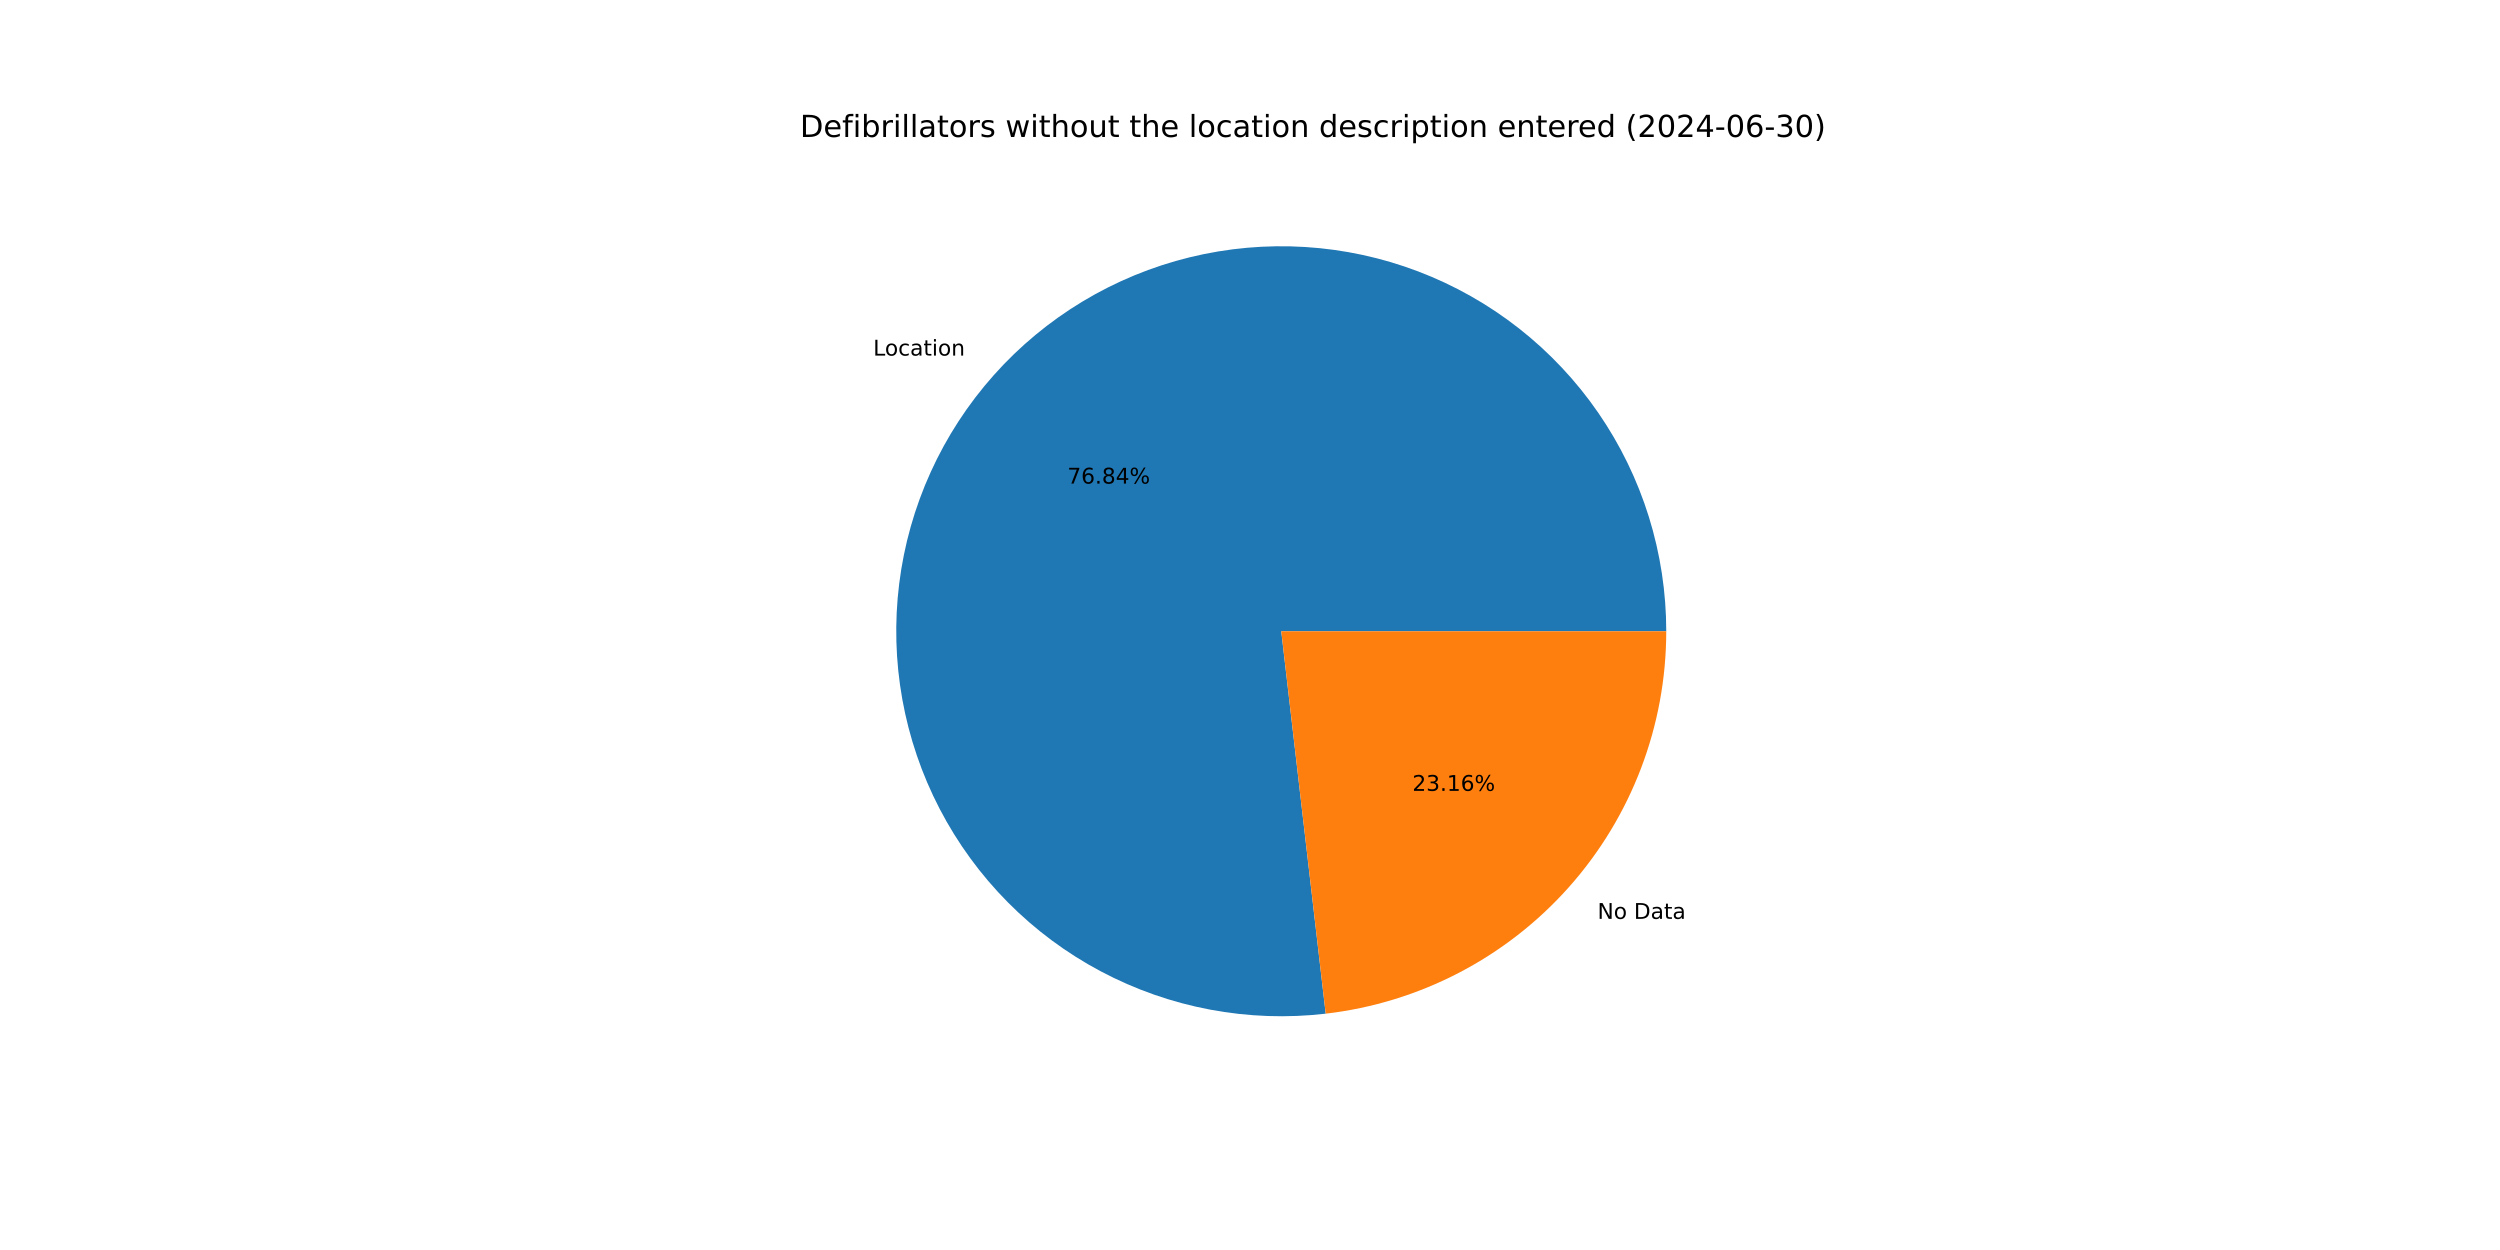
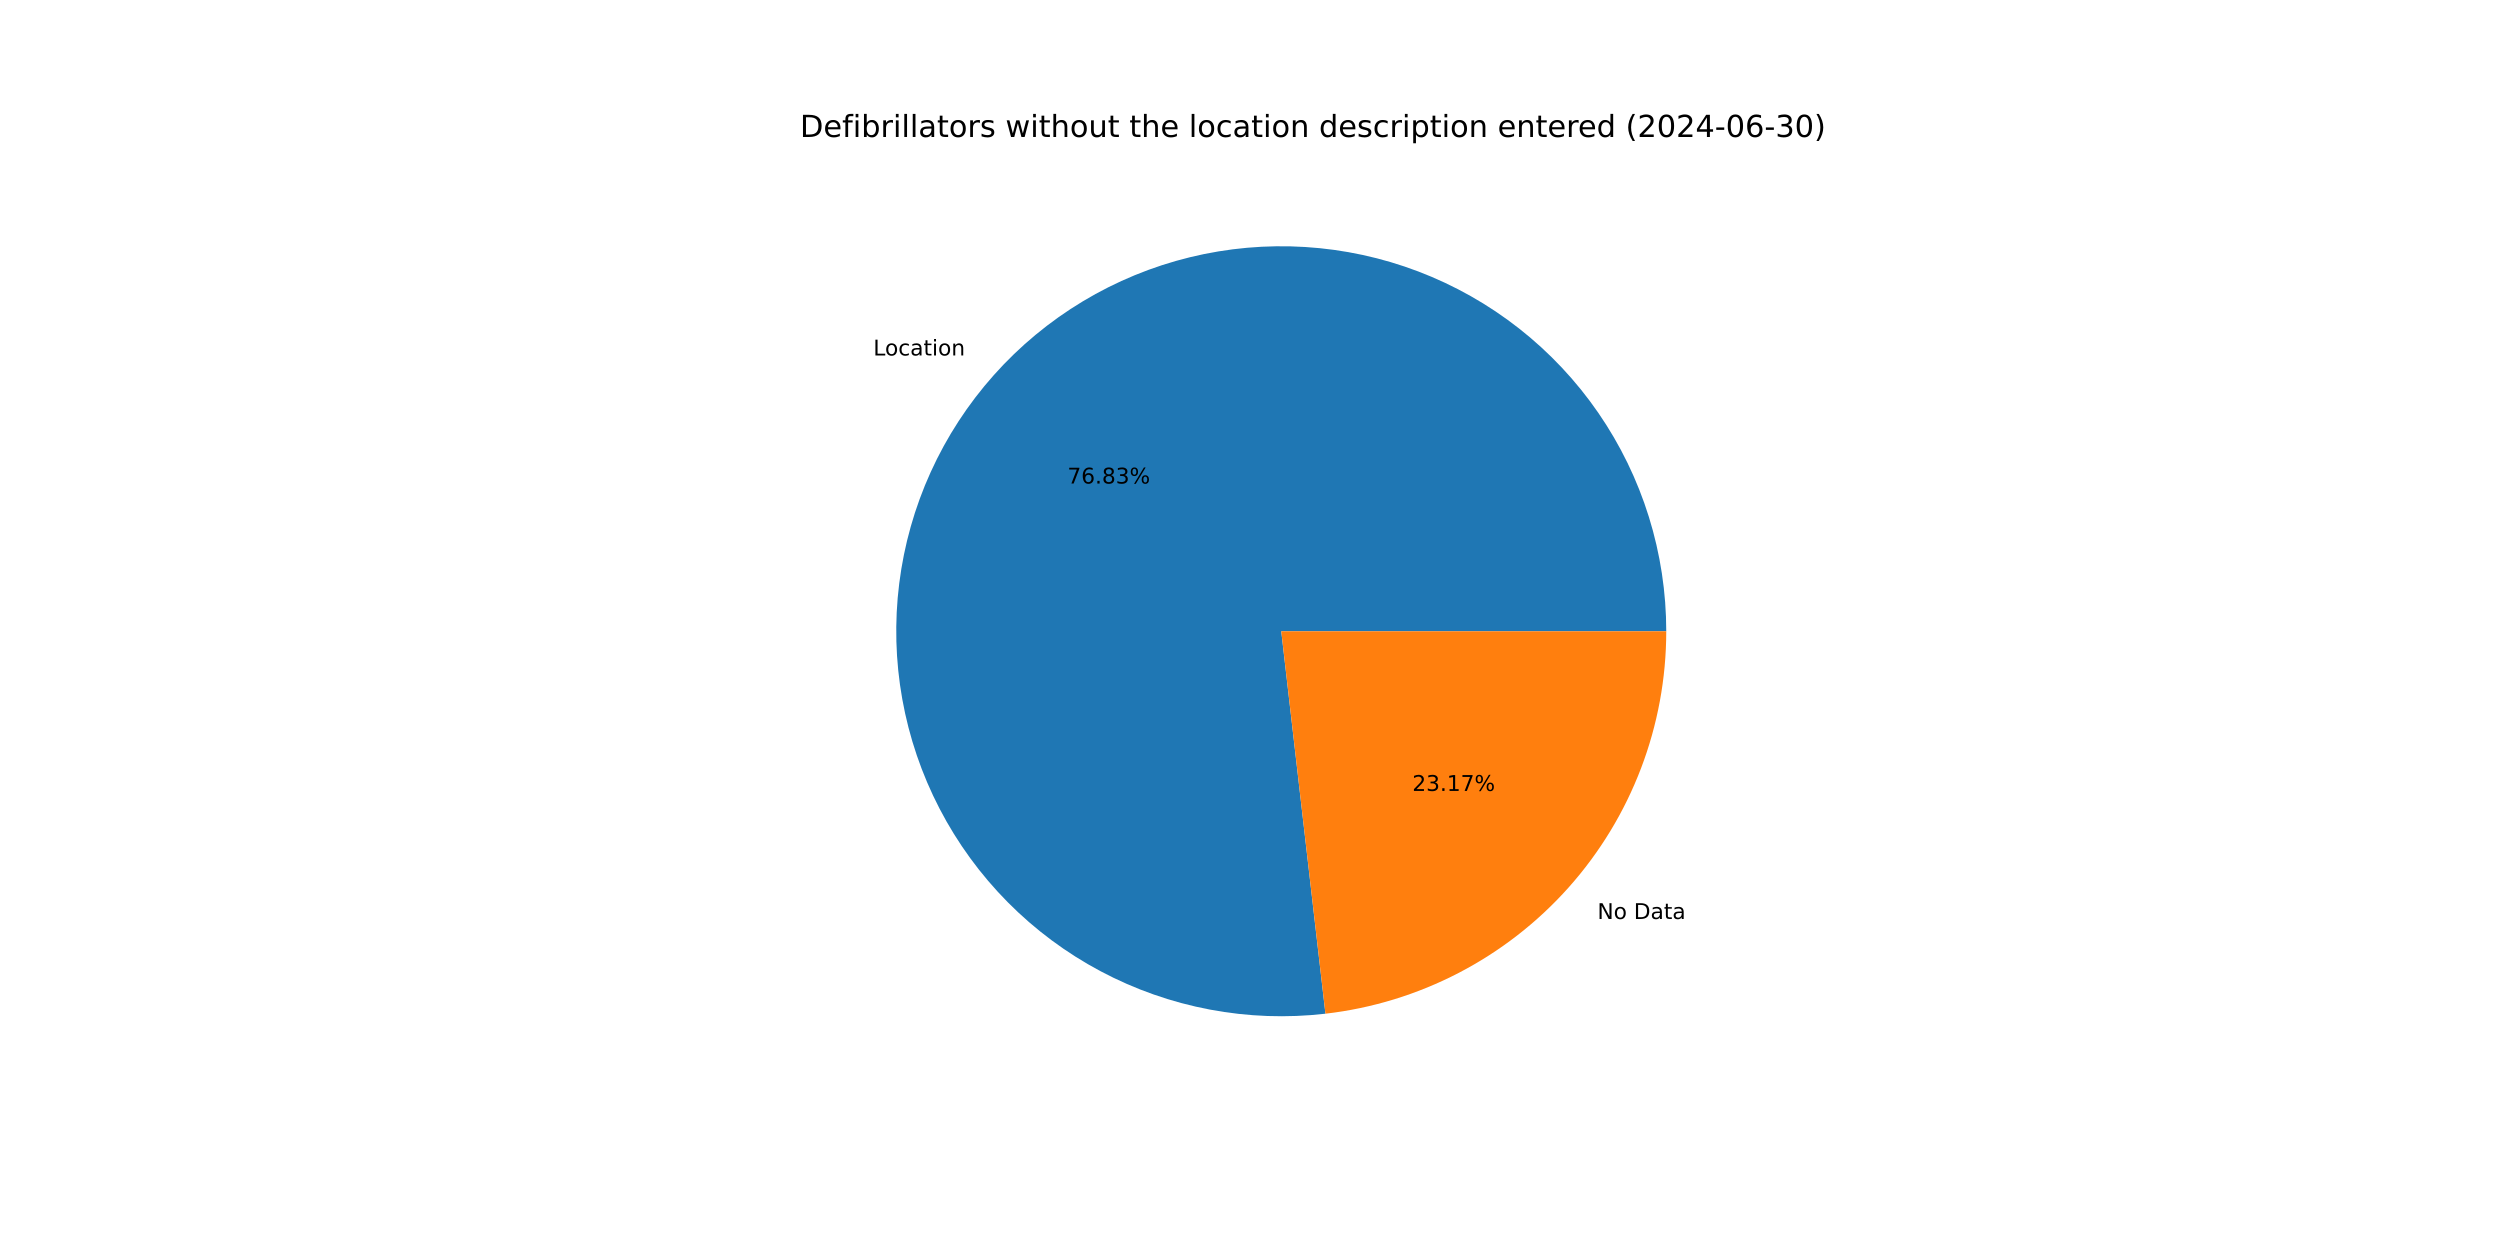
<svg xmlns="http://www.w3.org/2000/svg" xmlns:xlink="http://www.w3.org/1999/xlink" width="1152pt" height="576pt" viewBox="0 0 1152 576" version="1.1">
  <defs>
    <style type="text/css">*{stroke-linejoin: round; stroke-linecap: butt}</style>
  </defs>
  <g id="figure_1">
    <g id="patch_1">
      <path d="M 0 576  L 1152 576  L 1152 0  L 0 0  z " style="fill: #ffffff" />
    </g>
    <g id="axes_1">
      <g id="patch_2">
-         <path d="M 767.808 290.88  C 767.808 273.002 765.105 255.226 759.792 238.155  C 754.479 221.084 746.615 204.915 736.469 190.195  C 726.322 175.475 714.008 162.372 699.945 151.333  C 685.883 140.293 670.231 131.443 653.523 125.082  C 636.815 118.72 619.24 114.921 601.396 113.813  C 583.552 112.705 565.643 114.301 548.276 118.546  C 530.909 122.791 514.283 129.637 498.962 138.851  C 483.641 148.066 469.801 159.544 457.911 172.896  C 446.021 186.247 436.218 201.32 428.833 217.602  C 421.448 233.884 416.567 251.189 414.355 268.93  C 412.143 286.671 412.626 304.645 415.786 322.242  C 418.946 339.838 424.749 356.857 432.996 372.719  C 441.244 388.582 451.842 403.107 464.431 415.801  C 477.02 428.496 491.455 439.215 507.248 447.594  C 523.041 455.974 540.011 461.918 557.58 465.226  C 575.15 468.533 593.119 469.166 610.878 467.102  L 590.4 290.88  z " style="fill: #1f77b4" />
+         <path d="M 767.808 290.88  C 767.808 273.004 765.106 255.23 759.794 238.162  C 754.482 221.094 746.621 204.926 736.477 190.207  C 726.333 175.488 714.022 162.386 699.963 151.347  C 685.903 140.307 670.256 131.455 653.551 125.092  C 636.846 118.729 619.274 114.927 601.433 113.815  C 583.592 112.704 565.685 114.295 548.319 118.535  C 530.953 122.775 514.328 129.616 499.006 138.825  C 483.685 148.034 469.843 159.506 457.95 172.851  C 446.058 186.197 436.25 201.264 428.86 217.541  C 421.471 233.818 416.583 251.119 414.364 268.856  C 412.145 286.594 412.62 304.566 415.772 322.161  C 418.924 339.757 424.717 356.776 432.955 372.64  C 441.194 388.505 451.783 403.033 464.363 415.733  C 476.943 428.433 491.371 439.158 507.157 447.546  C 522.943 455.934 539.906 461.887 557.471 465.205  C 575.037 468.523 593.003 469.167 610.761 467.116  L 590.4 290.88  z " style="fill: #1f77b4" />
      </g>
      <g id="patch_3">
-         <path d="M 610.878 467.102  C 654.081 462.082 693.964 441.345 722.889 408.864  C 751.814 376.383 767.808 334.373 767.808 290.88  L 590.4 290.88  z " style="fill: #ff7f0e" />
+         <path d="M 610.761 467.116  C 653.987 462.122 693.9 441.395 722.849 408.909  C 751.799 376.422 767.808 334.394 767.808 290.88  L 590.4 290.88  z " style="fill: #ff7f0e" />
      </g>
      <g id="matplotlib.axis_1" />
      <g id="matplotlib.axis_2" />
      <g id="text_1">
-         <g transform="translate(402.3654 163.8566) scale(0.1 -0.1)">
+         <g transform="translate(402.4087 163.808) scale(0.1 -0.1)">
          <defs>
            <path id="DejaVuSans-4c" d="M 628 4666  L 1259 4666  L 1259 531  L 3531 531  L 3531 0  L 628 0  L 628 4666  z " transform="scale(0.015625)" />
            <path id="DejaVuSans-6f" d="M 1959 3097  Q 1497 3097 1228 2736  Q 959 2375 959 1747  Q 959 1119 1226 758  Q 1494 397 1959 397  Q 2419 397 2687 759  Q 2956 1122 2956 1747  Q 2956 2369 2687 2733  Q 2419 3097 1959 3097  z M 1959 3584  Q 2709 3584 3137 3096  Q 3566 2609 3566 1747  Q 3566 888 3137 398  Q 2709 -91 1959 -91  Q 1206 -91 779 398  Q 353 888 353 1747  Q 353 2609 779 3096  Q 1206 3584 1959 3584  z " transform="scale(0.015625)" />
            <path id="DejaVuSans-63" d="M 3122 3366  L 3122 2828  Q 2878 2963 2633 3030  Q 2388 3097 2138 3097  Q 1578 3097 1268 2742  Q 959 2388 959 1747  Q 959 1106 1268 751  Q 1578 397 2138 397  Q 2388 397 2633 464  Q 2878 531 3122 666  L 3122 134  Q 2881 22 2623 -34  Q 2366 -91 2075 -91  Q 1284 -91 818 406  Q 353 903 353 1747  Q 353 2603 823 3093  Q 1294 3584 2113 3584  Q 2378 3584 2631 3529  Q 2884 3475 3122 3366  z " transform="scale(0.015625)" />
            <path id="DejaVuSans-61" d="M 2194 1759  Q 1497 1759 1228 1600  Q 959 1441 959 1056  Q 959 750 1161 570  Q 1363 391 1709 391  Q 2188 391 2477 730  Q 2766 1069 2766 1631  L 2766 1759  L 2194 1759  z M 3341 1997  L 3341 0  L 2766 0  L 2766 531  Q 2569 213 2275 61  Q 1981 -91 1556 -91  Q 1019 -91 701 211  Q 384 513 384 1019  Q 384 1609 779 1909  Q 1175 2209 1959 2209  L 2766 2209  L 2766 2266  Q 2766 2663 2505 2880  Q 2244 3097 1772 3097  Q 1472 3097 1187 3025  Q 903 2953 641 2809  L 641 3341  Q 956 3463 1253 3523  Q 1550 3584 1831 3584  Q 2591 3584 2966 3190  Q 3341 2797 3341 1997  z " transform="scale(0.015625)" />
            <path id="DejaVuSans-74" d="M 1172 4494  L 1172 3500  L 2356 3500  L 2356 3053  L 1172 3053  L 1172 1153  Q 1172 725 1289 603  Q 1406 481 1766 481  L 2356 481  L 2356 0  L 1766 0  Q 1100 0 847 248  Q 594 497 594 1153  L 594 3053  L 172 3053  L 172 3500  L 594 3500  L 594 4494  L 1172 4494  z " transform="scale(0.015625)" />
            <path id="DejaVuSans-69" d="M 603 3500  L 1178 3500  L 1178 0  L 603 0  L 603 3500  z M 603 4863  L 1178 4863  L 1178 4134  L 603 4134  L 603 4863  z " transform="scale(0.015625)" />
            <path id="DejaVuSans-6e" d="M 3513 2113  L 3513 0  L 2938 0  L 2938 2094  Q 2938 2591 2744 2837  Q 2550 3084 2163 3084  Q 1697 3084 1428 2787  Q 1159 2491 1159 1978  L 1159 0  L 581 0  L 581 3500  L 1159 3500  L 1159 2956  Q 1366 3272 1645 3428  Q 1925 3584 2291 3584  Q 2894 3584 3203 3211  Q 3513 2838 3513 2113  z " transform="scale(0.015625)" />
          </defs>
          <use xlink:href="#DejaVuSans-4c" />
          <use xlink:href="#DejaVuSans-6f" x="53.963" />
          <use xlink:href="#DejaVuSans-63" x="115.145" />
          <use xlink:href="#DejaVuSans-61" x="170.125" />
          <use xlink:href="#DejaVuSans-74" x="231.404" />
          <use xlink:href="#DejaVuSans-69" x="270.613" />
          <use xlink:href="#DejaVuSans-6f" x="298.396" />
          <use xlink:href="#DejaVuSans-6e" x="359.578" />
        </g>
      </g>
      <g id="text_2">
-         <g transform="translate(491.8418 222.8488) scale(0.1 -0.1)">
+         <g transform="translate(491.8655 222.8223) scale(0.1 -0.1)">
          <defs>
            <path id="DejaVuSans-37" d="M 525 4666  L 3525 4666  L 3525 4397  L 1831 0  L 1172 0  L 2766 4134  L 525 4134  L 525 4666  z " transform="scale(0.015625)" />
            <path id="DejaVuSans-36" d="M 2113 2584  Q 1688 2584 1439 2293  Q 1191 2003 1191 1497  Q 1191 994 1439 701  Q 1688 409 2113 409  Q 2538 409 2786 701  Q 3034 994 3034 1497  Q 3034 2003 2786 2293  Q 2538 2584 2113 2584  z M 3366 4563  L 3366 3988  Q 3128 4100 2886 4159  Q 2644 4219 2406 4219  Q 1781 4219 1451 3797  Q 1122 3375 1075 2522  Q 1259 2794 1537 2939  Q 1816 3084 2150 3084  Q 2853 3084 3261 2657  Q 3669 2231 3669 1497  Q 3669 778 3244 343  Q 2819 -91 2113 -91  Q 1303 -91 875 529  Q 447 1150 447 2328  Q 447 3434 972 4092  Q 1497 4750 2381 4750  Q 2619 4750 2861 4703  Q 3103 4656 3366 4563  z " transform="scale(0.015625)" />
            <path id="DejaVuSans-2e" d="M 684 794  L 1344 794  L 1344 0  L 684 0  L 684 794  z " transform="scale(0.015625)" />
            <path id="DejaVuSans-38" d="M 2034 2216  Q 1584 2216 1326 1975  Q 1069 1734 1069 1313  Q 1069 891 1326 650  Q 1584 409 2034 409  Q 2484 409 2743 651  Q 3003 894 3003 1313  Q 3003 1734 2745 1975  Q 2488 2216 2034 2216  z M 1403 2484  Q 997 2584 770 2862  Q 544 3141 544 3541  Q 544 4100 942 4425  Q 1341 4750 2034 4750  Q 2731 4750 3128 4425  Q 3525 4100 3525 3541  Q 3525 3141 3298 2862  Q 3072 2584 2669 2484  Q 3125 2378 3379 2068  Q 3634 1759 3634 1313  Q 3634 634 3220 271  Q 2806 -91 2034 -91  Q 1263 -91 848 271  Q 434 634 434 1313  Q 434 1759 690 2068  Q 947 2378 1403 2484  z M 1172 3481  Q 1172 3119 1398 2916  Q 1625 2713 2034 2713  Q 2441 2713 2670 2916  Q 2900 3119 2900 3481  Q 2900 3844 2670 4047  Q 2441 4250 2034 4250  Q 1625 4250 1398 4047  Q 1172 3844 1172 3481  z " transform="scale(0.015625)" />
-             <path id="DejaVuSans-34" d="M 2419 4116  L 825 1625  L 2419 1625  L 2419 4116  z M 2253 4666  L 3047 4666  L 3047 1625  L 3713 1625  L 3713 1100  L 3047 1100  L 3047 0  L 2419 0  L 2419 1100  L 313 1100  L 313 1709  L 2253 4666  z " transform="scale(0.015625)" />
+             <path id="DejaVuSans-33" d="M 2597 2516  Q 3050 2419 3304 2112  Q 3559 1806 3559 1356  Q 3559 666 3084 287  Q 2609 -91 1734 -91  Q 1441 -91 1130 -33  Q 819 25 488 141  L 488 750  Q 750 597 1062 519  Q 1375 441 1716 441  Q 2309 441 2620 675  Q 2931 909 2931 1356  Q 2931 1769 2642 2001  Q 2353 2234 1838 2234  L 1294 2234  L 1294 2753  L 1863 2753  Q 2328 2753 2575 2939  Q 2822 3125 2822 3475  Q 2822 3834 2567 4026  Q 2313 4219 1838 4219  Q 1578 4219 1281 4162  Q 984 4106 628 3988  L 628 4550  Q 988 4650 1302 4700  Q 1616 4750 1894 4750  Q 2613 4750 3031 4423  Q 3450 4097 3450 3541  Q 3450 3153 3228 2886  Q 3006 2619 2597 2516  z " transform="scale(0.015625)" />
            <path id="DejaVuSans-25" d="M 4653 2053  Q 4381 2053 4226 1822  Q 4072 1591 4072 1178  Q 4072 772 4226 539  Q 4381 306 4653 306  Q 4919 306 5073 539  Q 5228 772 5228 1178  Q 5228 1588 5073 1820  Q 4919 2053 4653 2053  z M 4653 2450  Q 5147 2450 5437 2106  Q 5728 1763 5728 1178  Q 5728 594 5436 251  Q 5144 -91 4653 -91  Q 4153 -91 3862 251  Q 3572 594 3572 1178  Q 3572 1766 3864 2108  Q 4156 2450 4653 2450  z M 1428 4353  Q 1159 4353 1004 4120  Q 850 3888 850 3481  Q 850 3069 1003 2837  Q 1156 2606 1428 2606  Q 1700 2606 1854 2837  Q 2009 3069 2009 3481  Q 2009 3884 1853 4118  Q 1697 4353 1428 4353  z M 4250 4750  L 4750 4750  L 1831 -91  L 1331 -91  L 4250 4750  z M 1428 4750  Q 1922 4750 2215 4408  Q 2509 4066 2509 3481  Q 2509 2891 2217 2550  Q 1925 2209 1428 2209  Q 931 2209 642 2551  Q 353 2894 353 3481  Q 353 4063 643 4406  Q 934 4750 1428 4750  z " transform="scale(0.015625)" />
          </defs>
          <use xlink:href="#DejaVuSans-37" />
          <use xlink:href="#DejaVuSans-36" x="63.623" />
          <use xlink:href="#DejaVuSans-2e" x="127.246" />
          <use xlink:href="#DejaVuSans-38" x="159.033" />
-           <use xlink:href="#DejaVuSans-34" x="222.656" />
+           <use xlink:href="#DejaVuSans-33" x="222.656" />
          <use xlink:href="#DejaVuSans-25" x="286.279" />
        </g>
      </g>
      <g id="text_3">
-         <g transform="translate(736.1378 423.4221) scale(0.1 -0.1)">
+         <g transform="translate(736.0944 423.4707) scale(0.1 -0.1)">
          <defs>
            <path id="DejaVuSans-4e" d="M 628 4666  L 1478 4666  L 3547 763  L 3547 4666  L 4159 4666  L 4159 0  L 3309 0  L 1241 3903  L 1241 0  L 628 0  L 628 4666  z " transform="scale(0.015625)" />
            <path id="DejaVuSans-20" transform="scale(0.015625)" />
            <path id="DejaVuSans-44" d="M 1259 4147  L 1259 519  L 2022 519  Q 2988 519 3436 956  Q 3884 1394 3884 2338  Q 3884 3275 3436 3711  Q 2988 4147 2022 4147  L 1259 4147  z M 628 4666  L 1925 4666  Q 3281 4666 3915 4102  Q 4550 3538 4550 2338  Q 4550 1131 3912 565  Q 3275 0 1925 0  L 628 0  L 628 4666  z " transform="scale(0.015625)" />
          </defs>
          <use xlink:href="#DejaVuSans-4e" />
          <use xlink:href="#DejaVuSans-6f" x="74.805" />
          <use xlink:href="#DejaVuSans-20" x="135.986" />
          <use xlink:href="#DejaVuSans-44" x="167.773" />
          <use xlink:href="#DejaVuSans-61" x="244.775" />
          <use xlink:href="#DejaVuSans-74" x="306.055" />
          <use xlink:href="#DejaVuSans-61" x="345.264" />
        </g>
      </g>
      <g id="text_4">
-         <g transform="translate(650.8285 364.4299) scale(0.1 -0.1)">
+         <g transform="translate(650.8049 364.4565) scale(0.1 -0.1)">
          <defs>
            <path id="DejaVuSans-32" d="M 1228 531  L 3431 531  L 3431 0  L 469 0  L 469 531  Q 828 903 1448 1529  Q 2069 2156 2228 2338  Q 2531 2678 2651 2914  Q 2772 3150 2772 3378  Q 2772 3750 2511 3984  Q 2250 4219 1831 4219  Q 1534 4219 1204 4116  Q 875 4013 500 3803  L 500 4441  Q 881 4594 1212 4672  Q 1544 4750 1819 4750  Q 2544 4750 2975 4387  Q 3406 4025 3406 3419  Q 3406 3131 3298 2873  Q 3191 2616 2906 2266  Q 2828 2175 2409 1742  Q 1991 1309 1228 531  z " transform="scale(0.015625)" />
-             <path id="DejaVuSans-33" d="M 2597 2516  Q 3050 2419 3304 2112  Q 3559 1806 3559 1356  Q 3559 666 3084 287  Q 2609 -91 1734 -91  Q 1441 -91 1130 -33  Q 819 25 488 141  L 488 750  Q 750 597 1062 519  Q 1375 441 1716 441  Q 2309 441 2620 675  Q 2931 909 2931 1356  Q 2931 1769 2642 2001  Q 2353 2234 1838 2234  L 1294 2234  L 1294 2753  L 1863 2753  Q 2328 2753 2575 2939  Q 2822 3125 2822 3475  Q 2822 3834 2567 4026  Q 2313 4219 1838 4219  Q 1578 4219 1281 4162  Q 984 4106 628 3988  L 628 4550  Q 988 4650 1302 4700  Q 1616 4750 1894 4750  Q 2613 4750 3031 4423  Q 3450 4097 3450 3541  Q 3450 3153 3228 2886  Q 3006 2619 2597 2516  z " transform="scale(0.015625)" />
            <path id="DejaVuSans-31" d="M 794 531  L 1825 531  L 1825 4091  L 703 3866  L 703 4441  L 1819 4666  L 2450 4666  L 2450 531  L 3481 531  L 3481 0  L 794 0  L 794 531  z " transform="scale(0.015625)" />
          </defs>
          <use xlink:href="#DejaVuSans-32" />
          <use xlink:href="#DejaVuSans-33" x="63.623" />
          <use xlink:href="#DejaVuSans-2e" x="127.246" />
          <use xlink:href="#DejaVuSans-31" x="159.033" />
-           <use xlink:href="#DejaVuSans-36" x="222.656" />
+           <use xlink:href="#DejaVuSans-37" x="222.656" />
          <use xlink:href="#DejaVuSans-25" x="286.279" />
        </g>
      </g>
      <g id="text_5">
        <g transform="translate(368.64 63.12) scale(0.14 -0.14)">
          <defs>
            <path id="DejaVuSans-65" d="M 3597 1894  L 3597 1613  L 953 1613  Q 991 1019 1311 708  Q 1631 397 2203 397  Q 2534 397 2845 478  Q 3156 559 3463 722  L 3463 178  Q 3153 47 2828 -22  Q 2503 -91 2169 -91  Q 1331 -91 842 396  Q 353 884 353 1716  Q 353 2575 817 3079  Q 1281 3584 2069 3584  Q 2775 3584 3186 3129  Q 3597 2675 3597 1894  z M 3022 2063  Q 3016 2534 2758 2815  Q 2500 3097 2075 3097  Q 1594 3097 1305 2825  Q 1016 2553 972 2059  L 3022 2063  z " transform="scale(0.015625)" />
            <path id="DejaVuSans-66" d="M 2375 4863  L 2375 4384  L 1825 4384  Q 1516 4384 1395 4259  Q 1275 4134 1275 3809  L 1275 3500  L 2222 3500  L 2222 3053  L 1275 3053  L 1275 0  L 697 0  L 697 3053  L 147 3053  L 147 3500  L 697 3500  L 697 3744  Q 697 4328 969 4595  Q 1241 4863 1831 4863  L 2375 4863  z " transform="scale(0.015625)" />
            <path id="DejaVuSans-62" d="M 3116 1747  Q 3116 2381 2855 2742  Q 2594 3103 2138 3103  Q 1681 3103 1420 2742  Q 1159 2381 1159 1747  Q 1159 1113 1420 752  Q 1681 391 2138 391  Q 2594 391 2855 752  Q 3116 1113 3116 1747  z M 1159 2969  Q 1341 3281 1617 3432  Q 1894 3584 2278 3584  Q 2916 3584 3314 3078  Q 3713 2572 3713 1747  Q 3713 922 3314 415  Q 2916 -91 2278 -91  Q 1894 -91 1617 61  Q 1341 213 1159 525  L 1159 0  L 581 0  L 581 4863  L 1159 4863  L 1159 2969  z " transform="scale(0.015625)" />
            <path id="DejaVuSans-72" d="M 2631 2963  Q 2534 3019 2420 3045  Q 2306 3072 2169 3072  Q 1681 3072 1420 2755  Q 1159 2438 1159 1844  L 1159 0  L 581 0  L 581 3500  L 1159 3500  L 1159 2956  Q 1341 3275 1631 3429  Q 1922 3584 2338 3584  Q 2397 3584 2469 3576  Q 2541 3569 2628 3553  L 2631 2963  z " transform="scale(0.015625)" />
            <path id="DejaVuSans-6c" d="M 603 4863  L 1178 4863  L 1178 0  L 603 0  L 603 4863  z " transform="scale(0.015625)" />
            <path id="DejaVuSans-73" d="M 2834 3397  L 2834 2853  Q 2591 2978 2328 3040  Q 2066 3103 1784 3103  Q 1356 3103 1142 2972  Q 928 2841 928 2578  Q 928 2378 1081 2264  Q 1234 2150 1697 2047  L 1894 2003  Q 2506 1872 2764 1633  Q 3022 1394 3022 966  Q 3022 478 2636 193  Q 2250 -91 1575 -91  Q 1294 -91 989 -36  Q 684 19 347 128  L 347 722  Q 666 556 975 473  Q 1284 391 1588 391  Q 1994 391 2212 530  Q 2431 669 2431 922  Q 2431 1156 2273 1281  Q 2116 1406 1581 1522  L 1381 1569  Q 847 1681 609 1914  Q 372 2147 372 2553  Q 372 3047 722 3315  Q 1072 3584 1716 3584  Q 2034 3584 2315 3537  Q 2597 3491 2834 3397  z " transform="scale(0.015625)" />
            <path id="DejaVuSans-77" d="M 269 3500  L 844 3500  L 1563 769  L 2278 3500  L 2956 3500  L 3675 769  L 4391 3500  L 4966 3500  L 4050 0  L 3372 0  L 2619 2869  L 1863 0  L 1184 0  L 269 3500  z " transform="scale(0.015625)" />
            <path id="DejaVuSans-68" d="M 3513 2113  L 3513 0  L 2938 0  L 2938 2094  Q 2938 2591 2744 2837  Q 2550 3084 2163 3084  Q 1697 3084 1428 2787  Q 1159 2491 1159 1978  L 1159 0  L 581 0  L 581 4863  L 1159 4863  L 1159 2956  Q 1366 3272 1645 3428  Q 1925 3584 2291 3584  Q 2894 3584 3203 3211  Q 3513 2838 3513 2113  z " transform="scale(0.015625)" />
            <path id="DejaVuSans-75" d="M 544 1381  L 544 3500  L 1119 3500  L 1119 1403  Q 1119 906 1312 657  Q 1506 409 1894 409  Q 2359 409 2629 706  Q 2900 1003 2900 1516  L 2900 3500  L 3475 3500  L 3475 0  L 2900 0  L 2900 538  Q 2691 219 2414 64  Q 2138 -91 1772 -91  Q 1169 -91 856 284  Q 544 659 544 1381  z M 1991 3584  L 1991 3584  z " transform="scale(0.015625)" />
            <path id="DejaVuSans-64" d="M 2906 2969  L 2906 4863  L 3481 4863  L 3481 0  L 2906 0  L 2906 525  Q 2725 213 2448 61  Q 2172 -91 1784 -91  Q 1150 -91 751 415  Q 353 922 353 1747  Q 353 2572 751 3078  Q 1150 3584 1784 3584  Q 2172 3584 2448 3432  Q 2725 3281 2906 2969  z M 947 1747  Q 947 1113 1208 752  Q 1469 391 1925 391  Q 2381 391 2643 752  Q 2906 1113 2906 1747  Q 2906 2381 2643 2742  Q 2381 3103 1925 3103  Q 1469 3103 1208 2742  Q 947 2381 947 1747  z " transform="scale(0.015625)" />
            <path id="DejaVuSans-70" d="M 1159 525  L 1159 -1331  L 581 -1331  L 581 3500  L 1159 3500  L 1159 2969  Q 1341 3281 1617 3432  Q 1894 3584 2278 3584  Q 2916 3584 3314 3078  Q 3713 2572 3713 1747  Q 3713 922 3314 415  Q 2916 -91 2278 -91  Q 1894 -91 1617 61  Q 1341 213 1159 525  z M 3116 1747  Q 3116 2381 2855 2742  Q 2594 3103 2138 3103  Q 1681 3103 1420 2742  Q 1159 2381 1159 1747  Q 1159 1113 1420 752  Q 1681 391 2138 391  Q 2594 391 2855 752  Q 3116 1113 3116 1747  z " transform="scale(0.015625)" />
            <path id="DejaVuSans-28" d="M 1984 4856  Q 1566 4138 1362 3434  Q 1159 2731 1159 2009  Q 1159 1288 1364 580  Q 1569 -128 1984 -844  L 1484 -844  Q 1016 -109 783 600  Q 550 1309 550 2009  Q 550 2706 781 3412  Q 1013 4119 1484 4856  L 1984 4856  z " transform="scale(0.015625)" />
            <path id="DejaVuSans-30" d="M 2034 4250  Q 1547 4250 1301 3770  Q 1056 3291 1056 2328  Q 1056 1369 1301 889  Q 1547 409 2034 409  Q 2525 409 2770 889  Q 3016 1369 3016 2328  Q 3016 3291 2770 3770  Q 2525 4250 2034 4250  z M 2034 4750  Q 2819 4750 3233 4129  Q 3647 3509 3647 2328  Q 3647 1150 3233 529  Q 2819 -91 2034 -91  Q 1250 -91 836 529  Q 422 1150 422 2328  Q 422 3509 836 4129  Q 1250 4750 2034 4750  z " transform="scale(0.015625)" />
+             <path id="DejaVuSans-34" d="M 2419 4116  L 825 1625  L 2419 1625  L 2419 4116  z M 2253 4666  L 3047 4666  L 3047 1625  L 3713 1625  L 3713 1100  L 3047 1100  L 3047 0  L 2419 0  L 2419 1100  L 313 1100  L 313 1709  L 2253 4666  z " transform="scale(0.015625)" />
            <path id="DejaVuSans-2d" d="M 313 2009  L 1997 2009  L 1997 1497  L 313 1497  L 313 2009  z " transform="scale(0.015625)" />
            <path id="DejaVuSans-29" d="M 513 4856  L 1013 4856  Q 1481 4119 1714 3412  Q 1947 2706 1947 2009  Q 1947 1309 1714 600  Q 1481 -109 1013 -844  L 513 -844  Q 928 -128 1133 580  Q 1338 1288 1338 2009  Q 1338 2731 1133 3434  Q 928 4138 513 4856  z " transform="scale(0.015625)" />
          </defs>
          <use xlink:href="#DejaVuSans-44" />
          <use xlink:href="#DejaVuSans-65" x="77.002" />
          <use xlink:href="#DejaVuSans-66" x="138.525" />
          <use xlink:href="#DejaVuSans-69" x="173.73" />
          <use xlink:href="#DejaVuSans-62" x="201.514" />
          <use xlink:href="#DejaVuSans-72" x="264.99" />
          <use xlink:href="#DejaVuSans-69" x="306.104" />
          <use xlink:href="#DejaVuSans-6c" x="333.887" />
          <use xlink:href="#DejaVuSans-6c" x="361.67" />
          <use xlink:href="#DejaVuSans-61" x="389.453" />
          <use xlink:href="#DejaVuSans-74" x="450.732" />
          <use xlink:href="#DejaVuSans-6f" x="489.941" />
          <use xlink:href="#DejaVuSans-72" x="551.123" />
          <use xlink:href="#DejaVuSans-73" x="592.236" />
          <use xlink:href="#DejaVuSans-20" x="644.336" />
          <use xlink:href="#DejaVuSans-77" x="676.123" />
          <use xlink:href="#DejaVuSans-69" x="757.91" />
          <use xlink:href="#DejaVuSans-74" x="785.693" />
          <use xlink:href="#DejaVuSans-68" x="824.902" />
          <use xlink:href="#DejaVuSans-6f" x="888.281" />
          <use xlink:href="#DejaVuSans-75" x="949.463" />
          <use xlink:href="#DejaVuSans-74" x="1012.842" />
          <use xlink:href="#DejaVuSans-20" x="1052.051" />
          <use xlink:href="#DejaVuSans-74" x="1083.838" />
          <use xlink:href="#DejaVuSans-68" x="1123.047" />
          <use xlink:href="#DejaVuSans-65" x="1186.426" />
          <use xlink:href="#DejaVuSans-20" x="1247.949" />
          <use xlink:href="#DejaVuSans-6c" x="1279.736" />
          <use xlink:href="#DejaVuSans-6f" x="1307.52" />
          <use xlink:href="#DejaVuSans-63" x="1368.701" />
          <use xlink:href="#DejaVuSans-61" x="1423.682" />
          <use xlink:href="#DejaVuSans-74" x="1484.961" />
          <use xlink:href="#DejaVuSans-69" x="1524.17" />
          <use xlink:href="#DejaVuSans-6f" x="1551.953" />
          <use xlink:href="#DejaVuSans-6e" x="1613.135" />
          <use xlink:href="#DejaVuSans-20" x="1676.514" />
          <use xlink:href="#DejaVuSans-64" x="1708.301" />
          <use xlink:href="#DejaVuSans-65" x="1771.777" />
          <use xlink:href="#DejaVuSans-73" x="1833.301" />
          <use xlink:href="#DejaVuSans-63" x="1885.4" />
          <use xlink:href="#DejaVuSans-72" x="1940.381" />
          <use xlink:href="#DejaVuSans-69" x="1981.494" />
          <use xlink:href="#DejaVuSans-70" x="2009.277" />
          <use xlink:href="#DejaVuSans-74" x="2072.754" />
          <use xlink:href="#DejaVuSans-69" x="2111.963" />
          <use xlink:href="#DejaVuSans-6f" x="2139.746" />
          <use xlink:href="#DejaVuSans-6e" x="2200.928" />
          <use xlink:href="#DejaVuSans-20" x="2264.307" />
          <use xlink:href="#DejaVuSans-65" x="2296.094" />
          <use xlink:href="#DejaVuSans-6e" x="2357.617" />
          <use xlink:href="#DejaVuSans-74" x="2420.996" />
          <use xlink:href="#DejaVuSans-65" x="2460.205" />
          <use xlink:href="#DejaVuSans-72" x="2521.729" />
          <use xlink:href="#DejaVuSans-65" x="2560.592" />
          <use xlink:href="#DejaVuSans-64" x="2622.115" />
          <use xlink:href="#DejaVuSans-20" x="2685.592" />
          <use xlink:href="#DejaVuSans-28" x="2717.379" />
          <use xlink:href="#DejaVuSans-32" x="2756.393" />
          <use xlink:href="#DejaVuSans-30" x="2820.016" />
          <use xlink:href="#DejaVuSans-32" x="2883.639" />
          <use xlink:href="#DejaVuSans-34" x="2947.262" />
          <use xlink:href="#DejaVuSans-2d" x="3010.885" />
          <use xlink:href="#DejaVuSans-30" x="3046.969" />
          <use xlink:href="#DejaVuSans-36" x="3110.592" />
          <use xlink:href="#DejaVuSans-2d" x="3174.215" />
          <use xlink:href="#DejaVuSans-33" x="3210.299" />
          <use xlink:href="#DejaVuSans-30" x="3273.922" />
          <use xlink:href="#DejaVuSans-29" x="3337.545" />
        </g>
      </g>
    </g>
  </g>
</svg>
